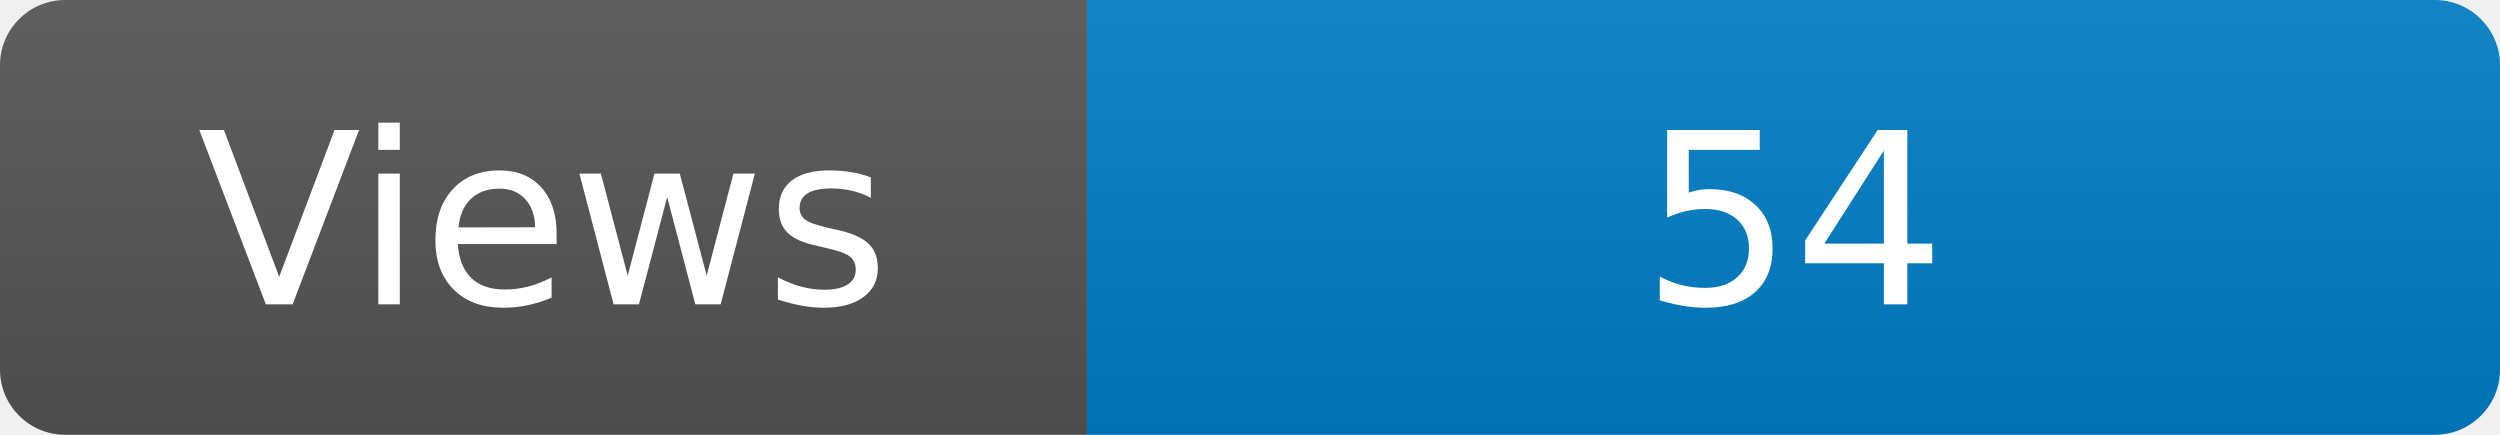
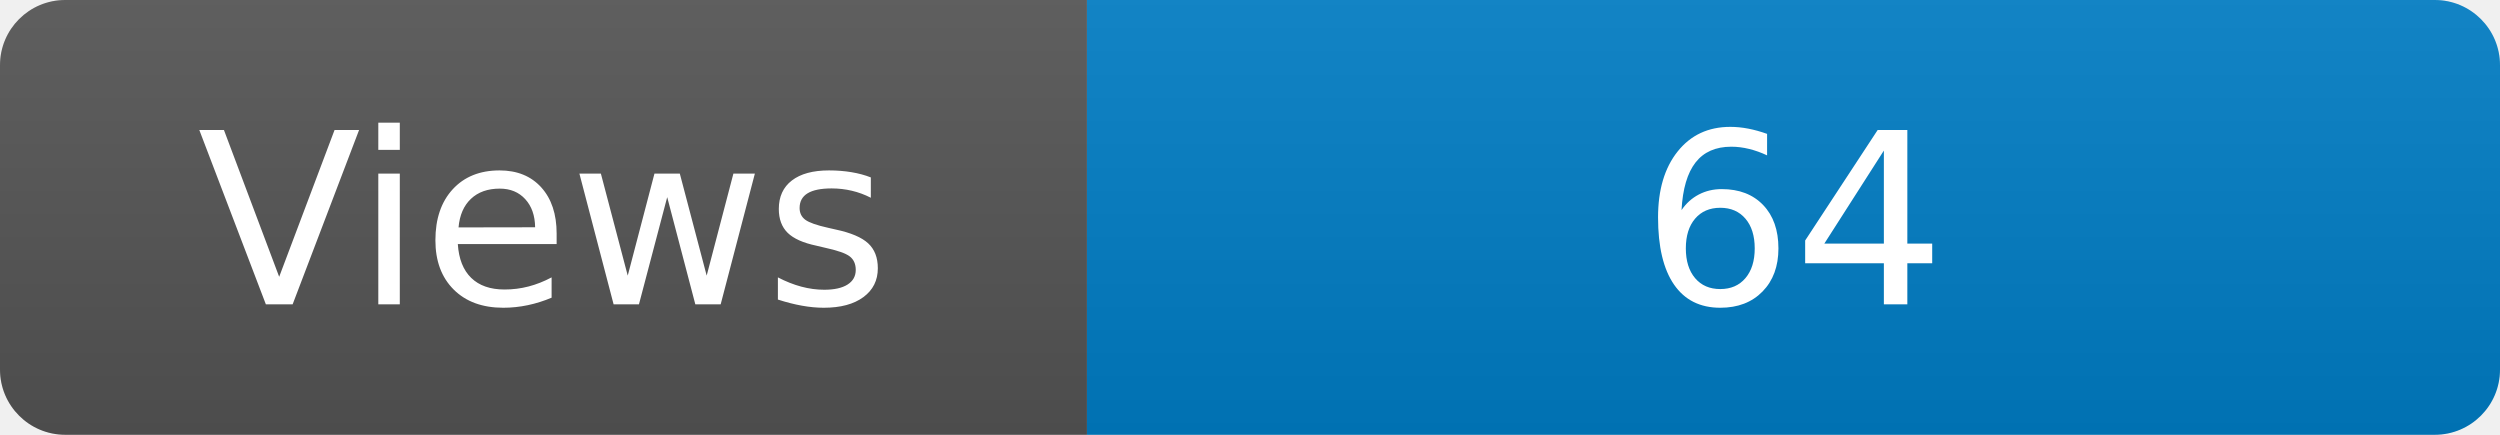
<svg xmlns="http://www.w3.org/2000/svg" width="115" height="20" role="img" aria-label="Maintained?: yes">
  <linearGradient id="s" x2="0" y2="100%">
    <stop offset="0" stop-color="#bbb" stop-opacity=".1" />
    <stop offset="1" stop-opacity=".1" />
  </linearGradient>
  <clipPath id="r">
    <rect width="115" height="20" rx="3" fill="#fff" />
  </clipPath>
  <g clip-path="url(#r)">
    <rect width="50" height="20" fill="#555" />
    <rect x="50" width="160" height="20" fill="#007ec6" />
    <rect width="115" height="20" fill="url(#s)" />
  </g>
  <g fill="#fff" text-anchor="middle" font-family="Verdana,Geneva,DejaVu Sans,sans-serif" font-size="110">
    <text x="250" y="140" transform="scale(.1)" fill="#fff">Views</text>
-     <text x="825" y="140" transform="scale(.1)" fill="#fff">54</text>
+     <text x="825" y="140" transform="scale(.1)" fill="#fff">64</text>
  </g>
</svg>
